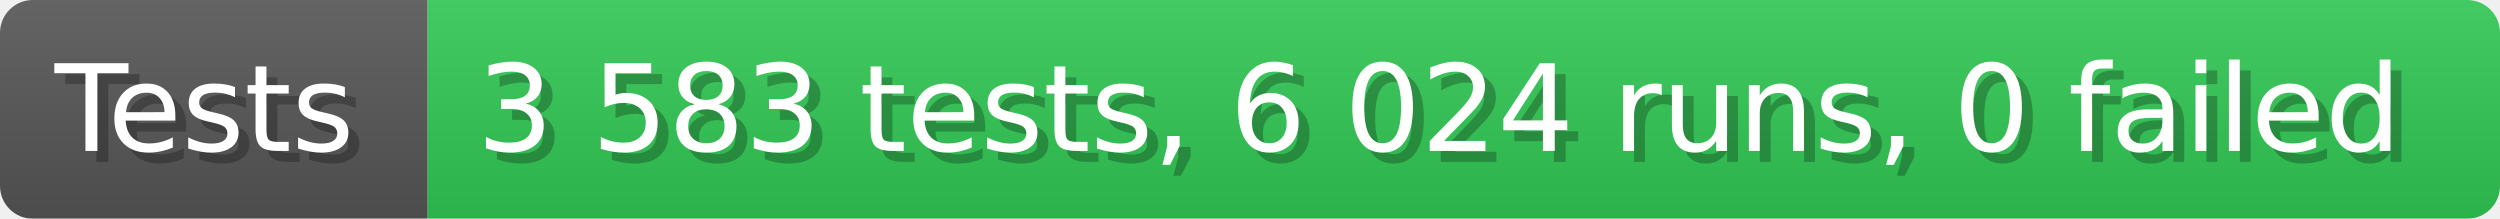
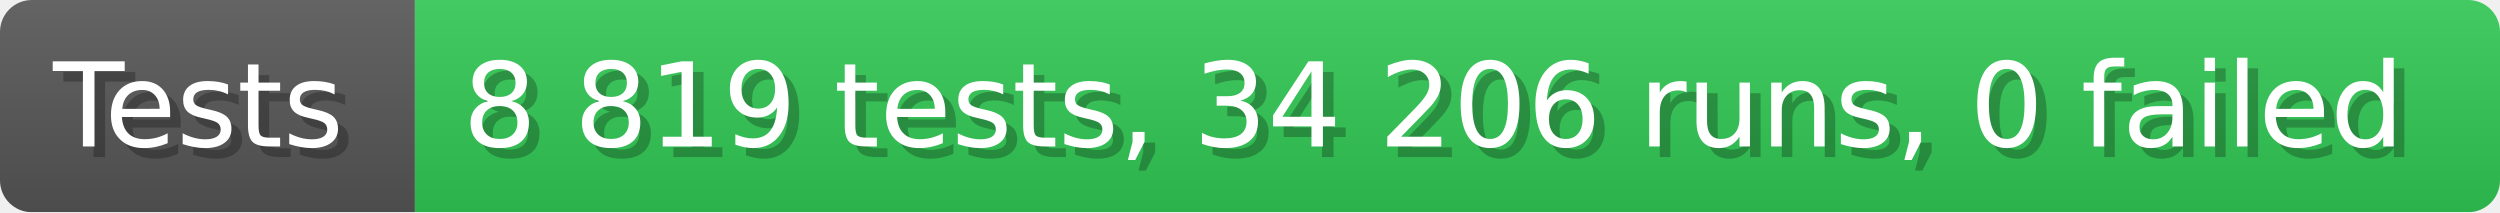
- <svg xmlns="http://www.w3.org/2000/svg" width="228.6" height="20" viewBox="0 0 2286 200" role="img" aria-label="Tests: 3 583 tests, 6 024 runs, 0 failed">
+ <svg xmlns="http://www.w3.org/2000/svg" width="235.6" height="20" viewBox="0 0 2356 200" role="img" aria-label="Tests: 8 819 tests, 34 206 runs, 0 failed">
  <linearGradient id="a" x2="0" y2="100%">
    <stop offset="0" stop-opacity=".1" stop-color="#EEE" />
    <stop offset="1" stop-opacity=".1" />
  </linearGradient>
  <mask id="m">
-     <rect width="2286" height="200" rx="30" fill="#FFF" />
+     <rect width="2356" height="200" rx="30" fill="#FFF" />
  </mask>
  <g mask="url(#m)">
    <rect width="391" height="200" fill="#555" />
-     <rect width="1895" height="200" fill="#31c653" x="391" />
-     <rect width="2286" height="200" fill="url(#a)" />
+     <rect width="1965" height="200" fill="#31c653" x="391" />
+     <rect width="2356" height="200" fill="url(#a)" />
  </g>
  <g aria-hidden="true" fill="#fff" text-anchor="start" font-family="Verdana,DejaVu Sans,sans-serif" font-size="110">
    <text x="60" y="148" textLength="291" fill="#000" opacity="0.25">Tests</text>
    <text x="50" y="138" textLength="291">Tests</text>
-     <text x="446" y="148" textLength="1795" fill="#000" opacity="0.25">3 583 tests, 6 024 runs, 0 failed</text>
-     <text x="436" y="138" textLength="1795">3 583 tests, 6 024 runs, 0 failed</text>
+     <text x="446" y="148" textLength="1865" fill="#000" opacity="0.25">8 819 tests, 34 206 runs, 0 failed</text>
+     <text x="436" y="138" textLength="1865">8 819 tests, 34 206 runs, 0 failed</text>
  </g>
</svg>
